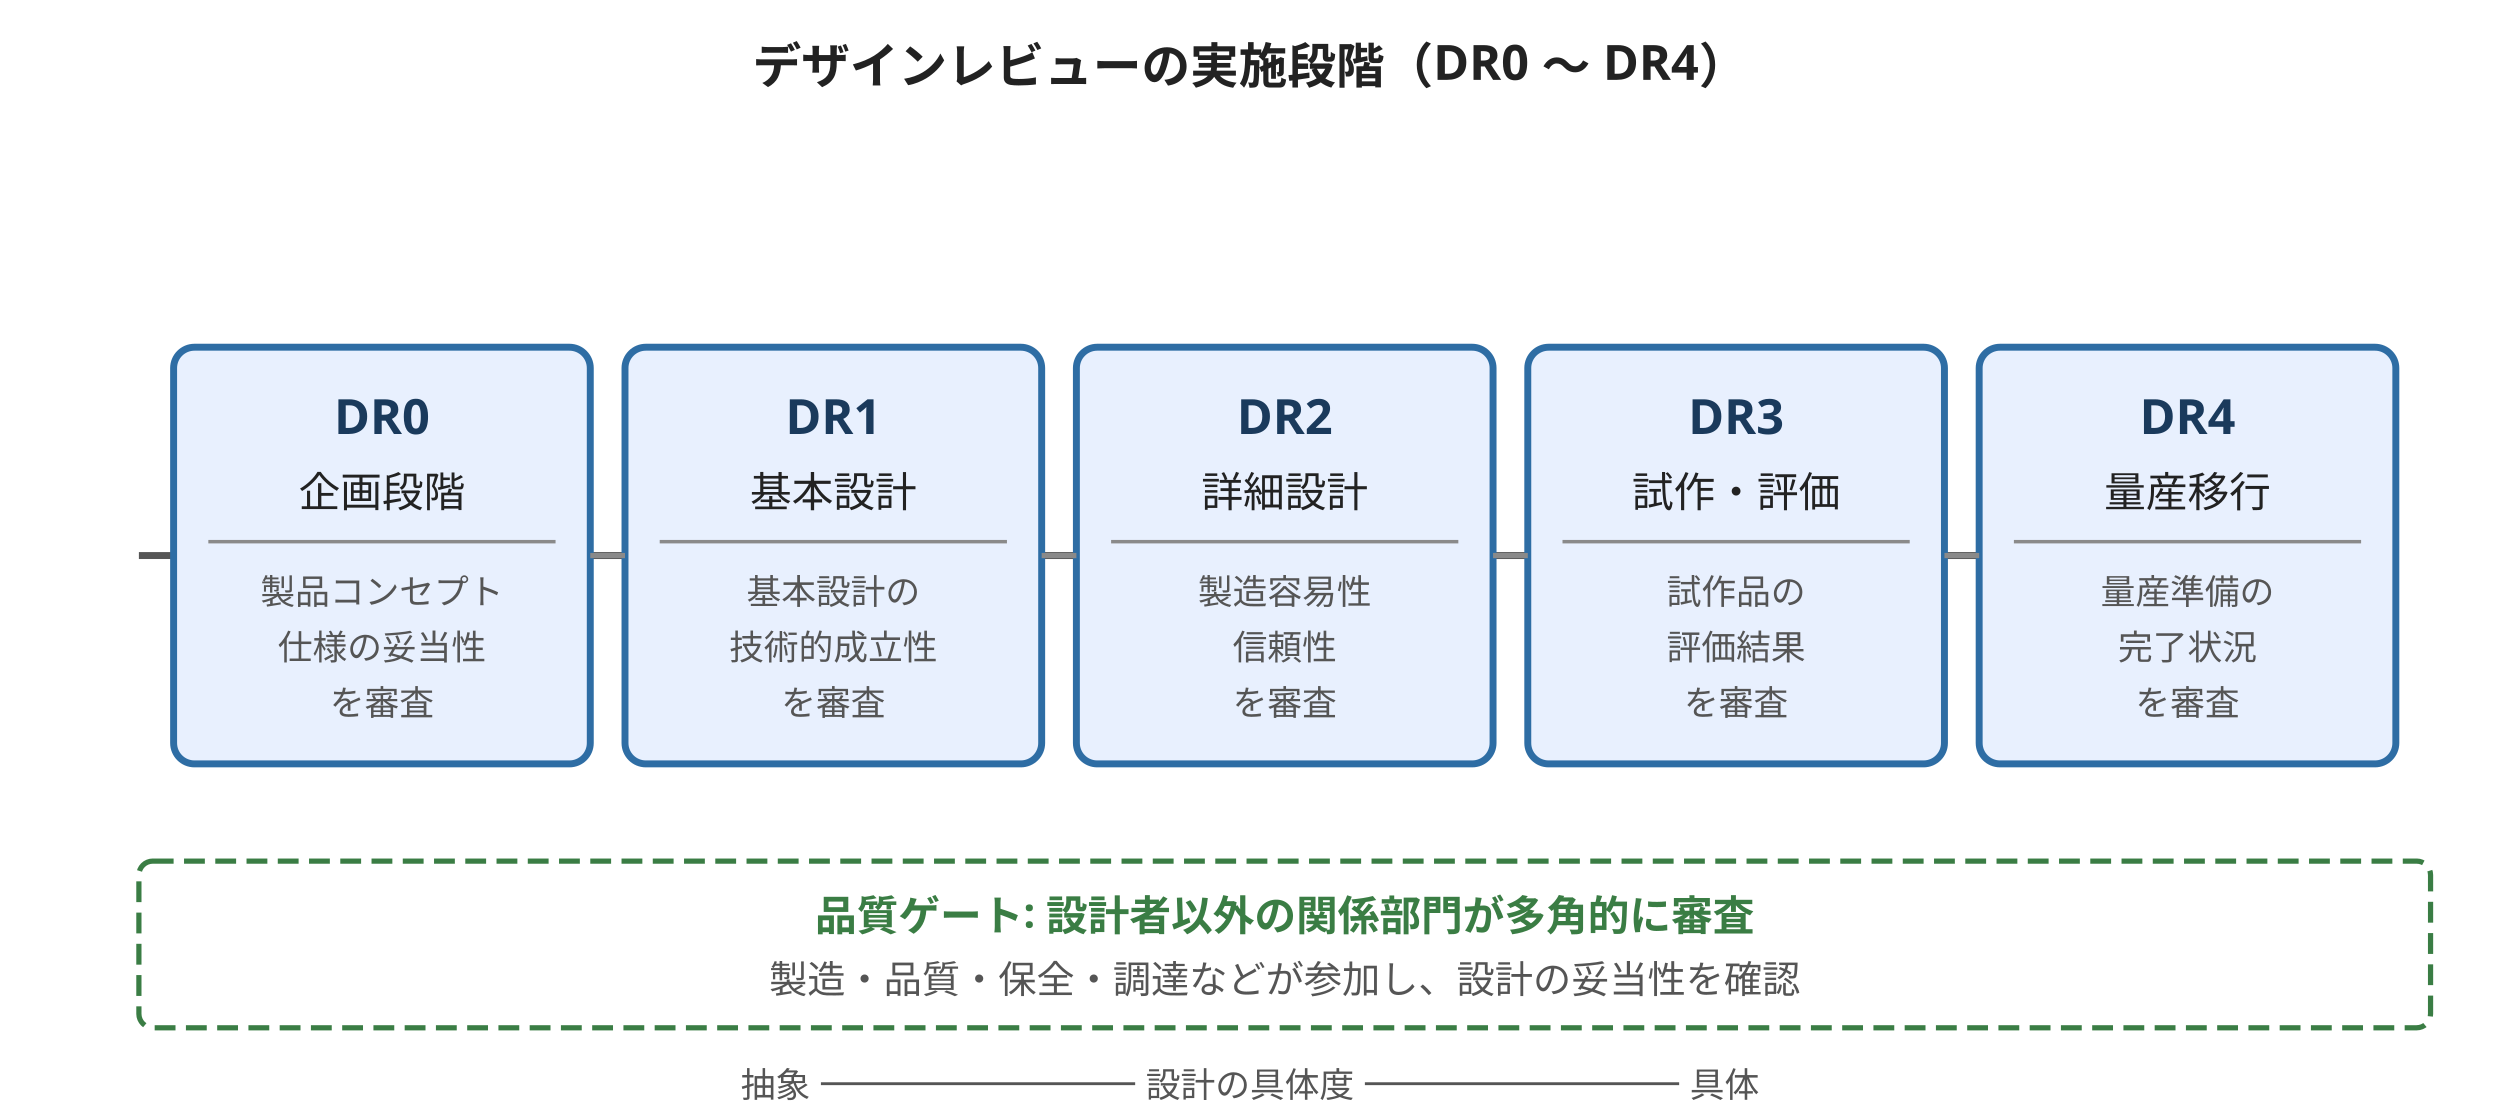
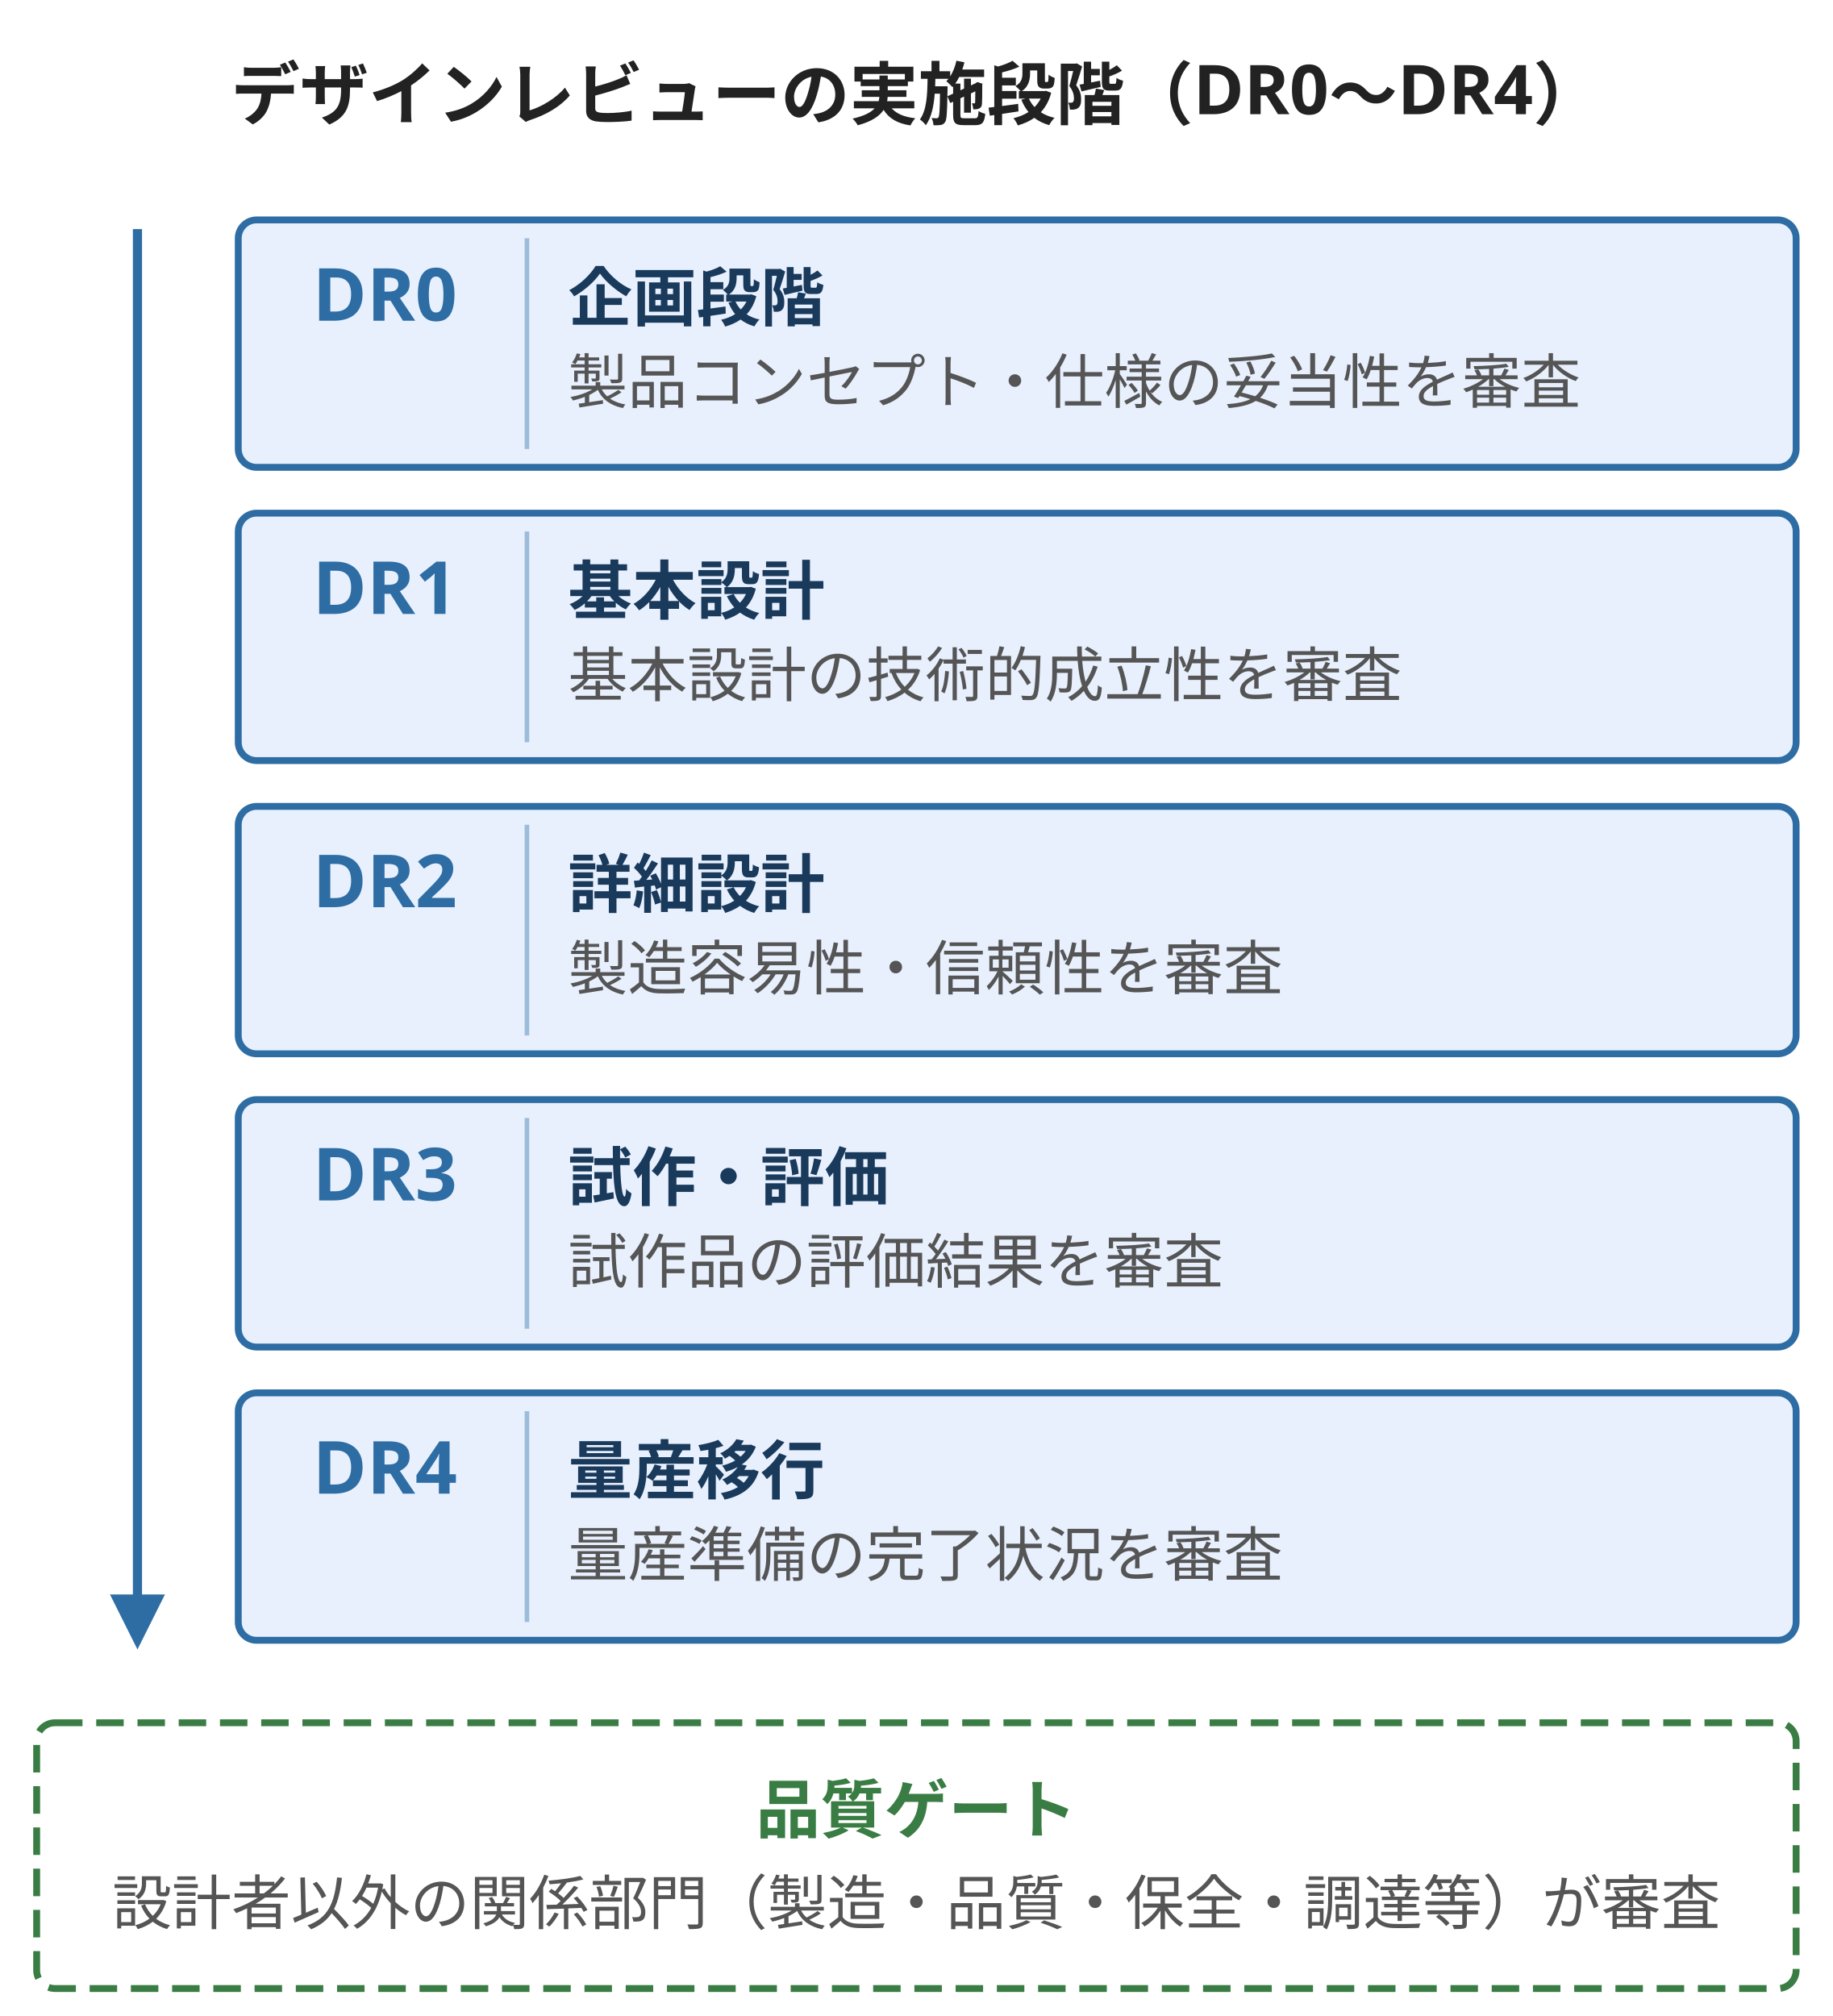
- <svg xmlns="http://www.w3.org/2000/svg" viewBox="0 0 720 320" style="max-width:720px;width:100%" role="img" aria-label="デザインレビューの 5 段階（DR0 企画〜DR4 量産移行）と各段階の審査対象">
-   <text x="360" y="24" text-anchor="middle" font-size="14" fill="#222" font-family="sans-serif" font-weight="bold">デザインレビューの実施段階（DR0 〜 DR4）</text>
-   <line x1="40" y1="160" x2="680" y2="160" stroke="#555" stroke-width="2" />
-   <polygon points="680,160 670,154 670,166" fill="#555" />
-   <text x="676" y="148" text-anchor="end" font-size="11" fill="#555" font-family="sans-serif">設計プロセスの進行</text>
-   <g>
-     <rect x="50" y="100" width="120" height="120" fill="#e8f0fe" stroke="#2e6da4" stroke-width="2" rx="6" />
-     <text x="110" y="125" text-anchor="middle" font-size="14" fill="#1a3a5c" font-family="sans-serif" font-weight="bold">DR0</text>
-     <text x="110" y="146" text-anchor="middle" font-size="12" fill="#222" font-family="sans-serif">企画段階</text>
-     <line x1="60" y1="156" x2="160" y2="156" stroke="#8a8a8a" stroke-width="1" />
-     <text x="110" y="174" text-anchor="middle" font-size="10" fill="#555" font-family="sans-serif">製品コンセプト</text>
-     <text x="110" y="190" text-anchor="middle" font-size="10" fill="#555" font-family="sans-serif">仕様の妥当性</text>
-     <text x="110" y="206" text-anchor="middle" font-size="10" fill="#555" font-family="sans-serif">を審査</text>
-   </g>
-   <g>
-     <rect x="180" y="100" width="120" height="120" fill="#e8f0fe" stroke="#2e6da4" stroke-width="2" rx="6" />
-     <text x="240" y="125" text-anchor="middle" font-size="14" fill="#1a3a5c" font-family="sans-serif" font-weight="bold">DR1</text>
-     <text x="240" y="146" text-anchor="middle" font-size="12" fill="#222" font-family="sans-serif">基本設計</text>
-     <line x1="190" y1="156" x2="290" y2="156" stroke="#8a8a8a" stroke-width="1" />
-     <text x="240" y="174" text-anchor="middle" font-size="10" fill="#555" font-family="sans-serif">基本設計の</text>
-     <text x="240" y="190" text-anchor="middle" font-size="10" fill="#555" font-family="sans-serif">技術的成立性</text>
-     <text x="240" y="206" text-anchor="middle" font-size="10" fill="#555" font-family="sans-serif">を審査</text>
-   </g>
-   <g>
-     <rect x="310" y="100" width="120" height="120" fill="#e8f0fe" stroke="#2e6da4" stroke-width="2" rx="6" />
-     <text x="370" y="125" text-anchor="middle" font-size="14" fill="#1a3a5c" font-family="sans-serif" font-weight="bold">DR2</text>
-     <text x="370" y="146" text-anchor="middle" font-size="12" fill="#222" font-family="sans-serif">詳細設計</text>
-     <line x1="320" y1="156" x2="420" y2="156" stroke="#8a8a8a" stroke-width="1" />
-     <text x="370" y="174" text-anchor="middle" font-size="10" fill="#555" font-family="sans-serif">製造容易性</text>
-     <text x="370" y="190" text-anchor="middle" font-size="10" fill="#555" font-family="sans-serif">信頼性</text>
-     <text x="370" y="206" text-anchor="middle" font-size="10" fill="#555" font-family="sans-serif">を審査</text>
-   </g>
-   <g>
-     <rect x="440" y="100" width="120" height="120" fill="#e8f0fe" stroke="#2e6da4" stroke-width="2" rx="6" />
-     <text x="500" y="125" text-anchor="middle" font-size="14" fill="#1a3a5c" font-family="sans-serif" font-weight="bold">DR3</text>
-     <text x="500" y="146" text-anchor="middle" font-size="12" fill="#222" font-family="sans-serif">試作・評価</text>
-     <line x1="450" y1="156" x2="550" y2="156" stroke="#8a8a8a" stroke-width="1" />
-     <text x="500" y="174" text-anchor="middle" font-size="10" fill="#555" font-family="sans-serif">試作品の</text>
-     <text x="500" y="190" text-anchor="middle" font-size="10" fill="#555" font-family="sans-serif">評価結果</text>
-     <text x="500" y="206" text-anchor="middle" font-size="10" fill="#555" font-family="sans-serif">を審査</text>
-   </g>
-   <g>
-     <rect x="570" y="100" width="120" height="120" fill="#e8f0fe" stroke="#2e6da4" stroke-width="2" rx="6" />
-     <text x="630" y="125" text-anchor="middle" font-size="14" fill="#1a3a5c" font-family="sans-serif" font-weight="bold">DR4</text>
-     <text x="630" y="146" text-anchor="middle" font-size="12" fill="#222" font-family="sans-serif">量産移行</text>
-     <line x1="580" y1="156" x2="680" y2="156" stroke="#8a8a8a" stroke-width="1" />
-     <text x="630" y="174" text-anchor="middle" font-size="10" fill="#555" font-family="sans-serif">量産準備の</text>
-     <text x="630" y="190" text-anchor="middle" font-size="10" fill="#555" font-family="sans-serif">完了状況</text>
-     <text x="630" y="206" text-anchor="middle" font-size="10" fill="#555" font-family="sans-serif">を審査</text>
-   </g>
-   <g stroke="#8a8a8a" stroke-width="1.5" fill="none">
-     <line x1="170" y1="160" x2="180" y2="160" />
-     <line x1="300" y1="160" x2="310" y2="160" />
-     <line x1="430" y1="160" x2="440" y2="160" />
-     <line x1="560" y1="160" x2="570" y2="160" />
-   </g>
-   <g>
-     <rect x="40" y="248" width="660" height="48" fill="none" stroke="#3a7d44" stroke-width="1.5" stroke-dasharray="6,3" rx="4" />
-     <text x="370" y="268" text-anchor="middle" font-size="12" fill="#3a7d44" font-family="sans-serif" font-weight="bold">品質ゲート: 設計者以外の関係部門が多角的に審査</text>
-     <text x="370" y="286" text-anchor="middle" font-size="11" fill="#555" font-family="sans-serif">製造・品質・保全・調達などが参加し、設計の妥当性を確認</text>
-   </g>
-   <text x="360" y="316" text-anchor="middle" font-size="10" fill="#555" font-family="sans-serif">抽象 ─────────────── 設計の具体度 ─────────────── 具体</text>
+ <svg xmlns="http://www.w3.org/2000/svg" viewBox="0 0 400 440" style="max-width:400px;width:100%" role="img" aria-label="デザインレビューの 5 段階（DR0 企画〜DR4 量産移行）と各段階の審査対象、品質ゲートとして設計者以外の関係部門が多角的に審査する">
+   <text x="200" y="26" text-anchor="middle" font-size="15" fill="#222" font-family="sans-serif" font-weight="bold">デザインレビューの実施段階（DR0〜DR4）</text>
+   <line x1="30" y1="50" x2="30" y2="352" stroke="#2e6da4" stroke-width="2" />
+   <polygon points="30,360 24,348 36,348" fill="#2e6da4" />
+   <rect x="52" y="48" width="340" height="54" fill="#e8f0fe" stroke="#2e6da4" stroke-width="1.5" rx="4" />
+   <line x1="115" y1="52" x2="115" y2="98" stroke="#2e6da4" stroke-width="1" opacity="0.4" />
+   <text x="84" y="70" text-anchor="middle" font-size="16" fill="#2e6da4" font-family="sans-serif" font-weight="bold">DR0</text>
+   <text x="124" y="70" text-anchor="start" font-size="14" fill="#1a3a5c" font-family="sans-serif" font-weight="bold">企画段階</text>
+   <text x="124" y="88" text-anchor="start" font-size="13" fill="#555" font-family="sans-serif">製品コンセプト・仕様の妥当性を審査</text>
+   <rect x="52" y="112" width="340" height="54" fill="#e8f0fe" stroke="#2e6da4" stroke-width="1.5" rx="4" />
+   <line x1="115" y1="116" x2="115" y2="162" stroke="#2e6da4" stroke-width="1" opacity="0.4" />
+   <text x="84" y="134" text-anchor="middle" font-size="16" fill="#2e6da4" font-family="sans-serif" font-weight="bold">DR1</text>
+   <text x="124" y="134" text-anchor="start" font-size="14" fill="#1a3a5c" font-family="sans-serif" font-weight="bold">基本設計</text>
+   <text x="124" y="152" text-anchor="start" font-size="13" fill="#555" font-family="sans-serif">基本設計の技術的成立性を審査</text>
+   <rect x="52" y="176" width="340" height="54" fill="#e8f0fe" stroke="#2e6da4" stroke-width="1.5" rx="4" />
+   <line x1="115" y1="180" x2="115" y2="226" stroke="#2e6da4" stroke-width="1" opacity="0.4" />
+   <text x="84" y="198" text-anchor="middle" font-size="16" fill="#2e6da4" font-family="sans-serif" font-weight="bold">DR2</text>
+   <text x="124" y="198" text-anchor="start" font-size="14" fill="#1a3a5c" font-family="sans-serif" font-weight="bold">詳細設計</text>
+   <text x="124" y="216" text-anchor="start" font-size="13" fill="#555" font-family="sans-serif">製造容易性・信頼性を審査</text>
+   <rect x="52" y="240" width="340" height="54" fill="#e8f0fe" stroke="#2e6da4" stroke-width="1.5" rx="4" />
+   <line x1="115" y1="244" x2="115" y2="290" stroke="#2e6da4" stroke-width="1" opacity="0.4" />
+   <text x="84" y="262" text-anchor="middle" font-size="16" fill="#2e6da4" font-family="sans-serif" font-weight="bold">DR3</text>
+   <text x="124" y="262" text-anchor="start" font-size="14" fill="#1a3a5c" font-family="sans-serif" font-weight="bold">試作・評価</text>
+   <text x="124" y="280" text-anchor="start" font-size="13" fill="#555" font-family="sans-serif">試作品の評価結果を審査</text>
+   <rect x="52" y="304" width="340" height="54" fill="#e8f0fe" stroke="#2e6da4" stroke-width="1.5" rx="4" />
+   <line x1="115" y1="308" x2="115" y2="354" stroke="#2e6da4" stroke-width="1" opacity="0.4" />
+   <text x="84" y="326" text-anchor="middle" font-size="16" fill="#2e6da4" font-family="sans-serif" font-weight="bold">DR4</text>
+   <text x="124" y="326" text-anchor="start" font-size="14" fill="#1a3a5c" font-family="sans-serif" font-weight="bold">量産移行</text>
+   <text x="124" y="344" text-anchor="start" font-size="13" fill="#555" font-family="sans-serif">量産準備の完了状況を審査</text>
+   <rect x="8" y="376" width="384" height="58" fill="none" stroke="#3a7d44" stroke-width="1.5" stroke-dasharray="6,3" rx="4" />
+   <text x="200" y="400" text-anchor="middle" font-size="14" fill="#3a7d44" font-family="sans-serif" font-weight="bold">品質ゲート</text>
+   <text x="200" y="420" text-anchor="middle" font-size="13" fill="#555" font-family="sans-serif">設計者以外の関係部門（製造・品質・保全・調達等）が審査</text>
</svg>
